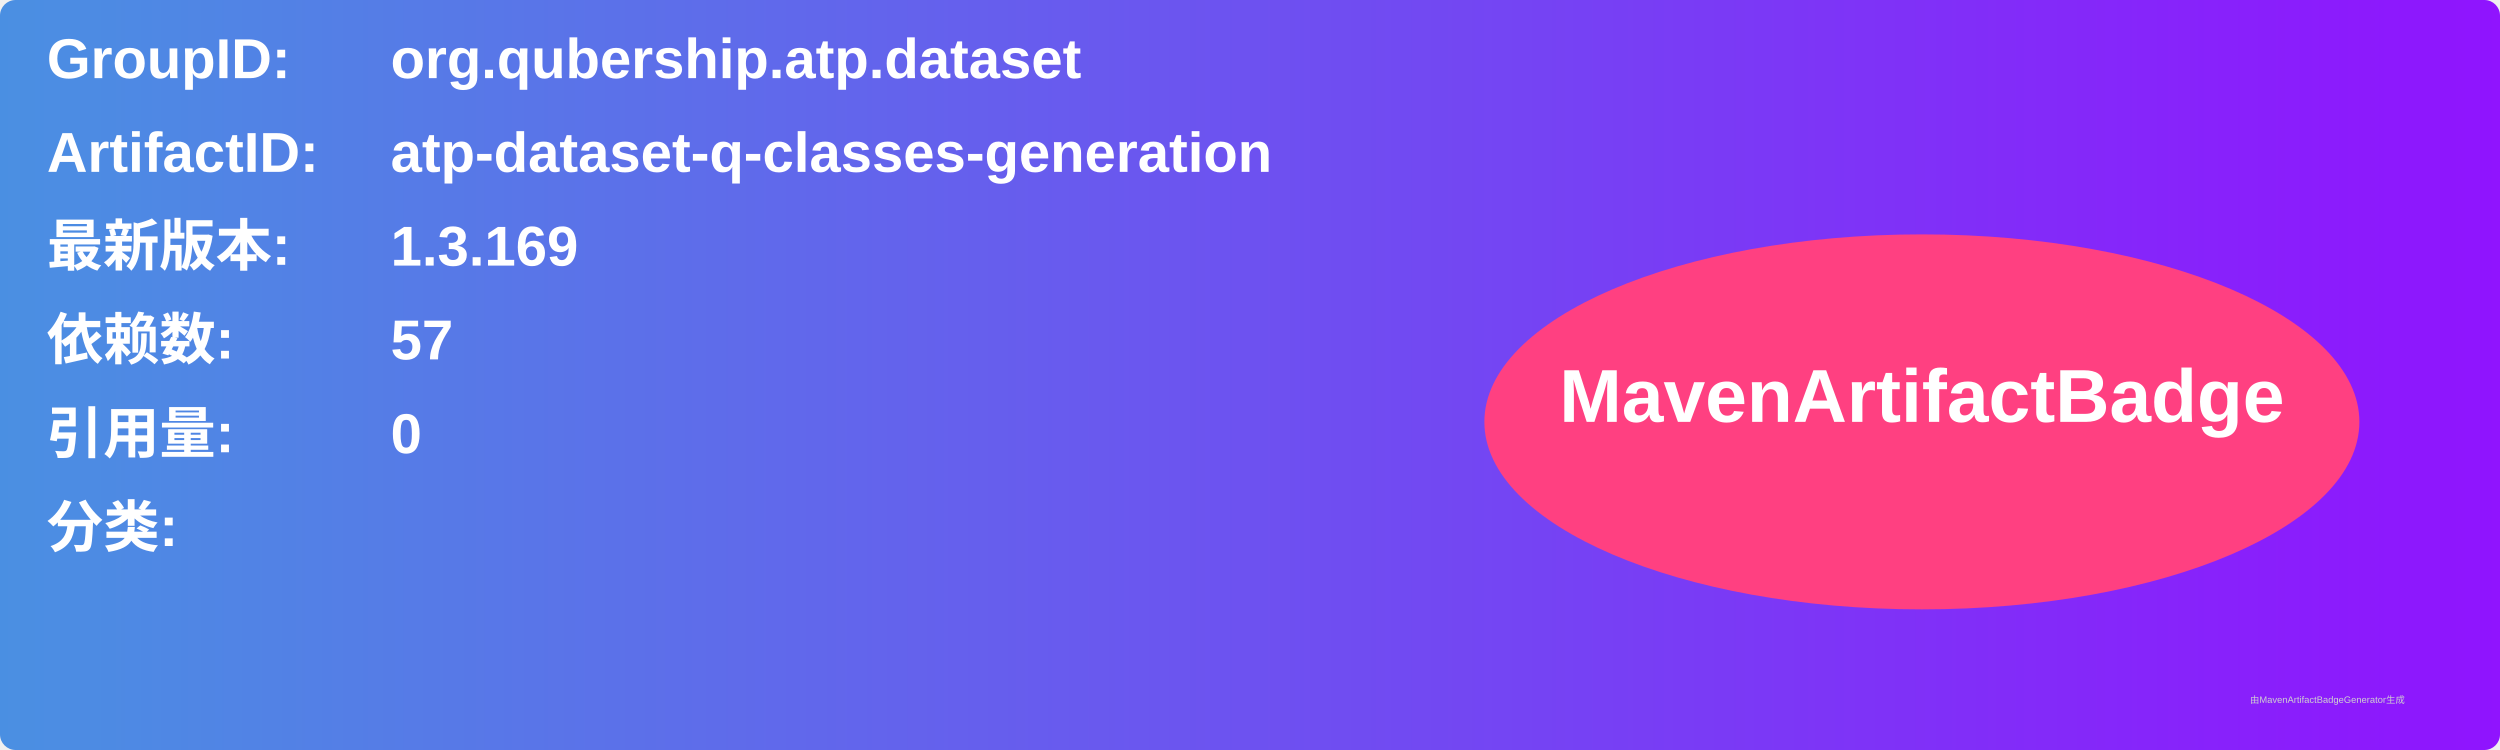
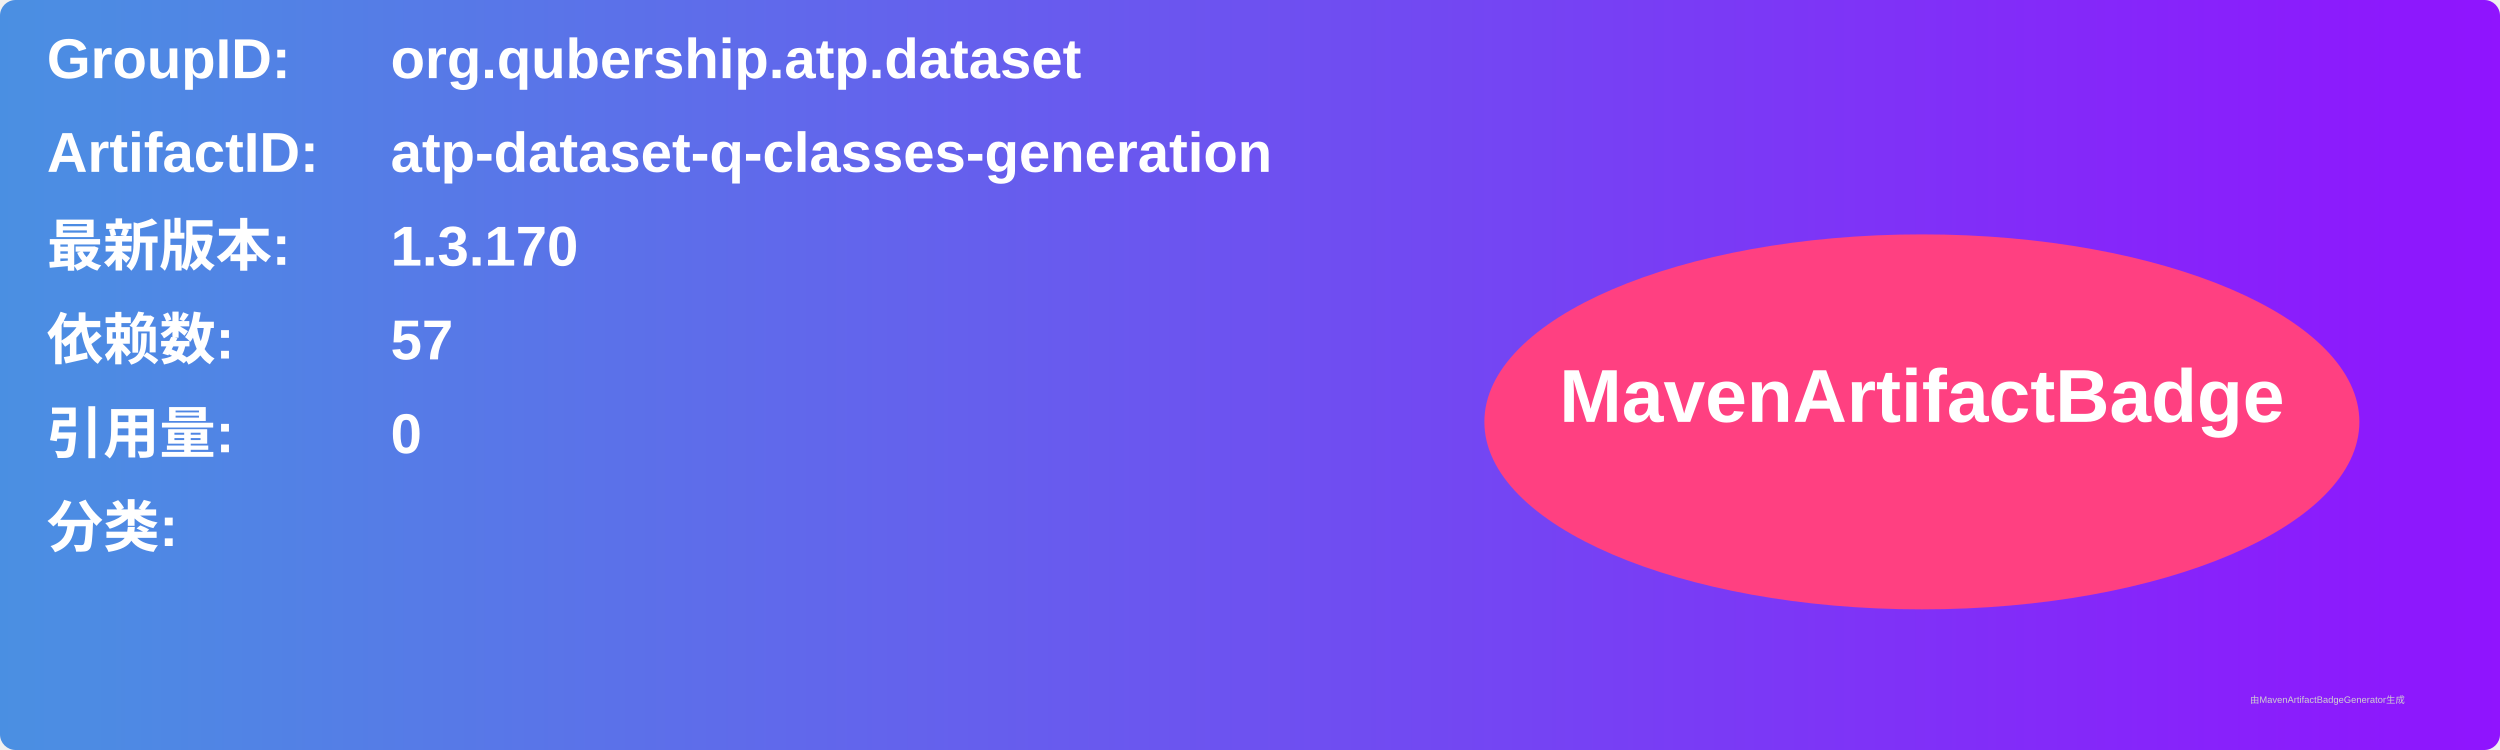
<svg xmlns="http://www.w3.org/2000/svg" width="800" height="240" viewBox="0 0 800 240">
  <linearGradient id="grad" x1="0%" y1="0%" x2="100%" y2="0%">
    <stop offset="0%" stop-color="#4a90e2" />
    <stop offset="100%" stop-color="#9013fe" />
  </linearGradient>
  <rect width="100%" height="100%" rx="5" ry="5" fill="url(#grad)" />
  <g transform="translate(15, 15)">
    <text x="0" y="10" font-family="Arial" font-size="18" fill="white" font-weight="bold" width="260">GroupID:</text>
    <text x="110" y="10" font-family="Arial" font-size="18" fill="white" font-weight="bold" width="460">org.qubership.atp.dataset</text>
    <text x="0" y="40" font-family="Arial" font-size="18" fill="white" font-weight="bold" width="260">ArtifactID:</text>
    <text x="110" y="40" font-family="Arial" font-size="18" fill="white" font-weight="bold" width="460">atp-dataset-q-classes-generation</text>
    <text x="0" y="70" font-family="Arial" font-size="18" fill="white" font-weight="bold">最新版本:</text>
    <text x="110" y="70" font-family="Arial" font-size="18" fill="white" font-weight="bold">
-       <tspan font-weight="bold">1.3.169</tspan>
+       <tspan font-weight="bold">1.3.170</tspan>
    </text>
    <text x="0" y="100" font-family="Arial" font-size="18" fill="white" font-weight="bold">依赖数: </text>
    <text x="110" y="100" font-family="Arial" font-size="18" fill="white">
      <tspan font-weight="bold">57</tspan>
    </text>
    <text x="0" y="130" font-family="Arial" font-size="18" fill="white" font-weight="bold">引用量: </text>
    <text x="110" y="130" font-family="Arial" font-size="18" fill="white">
      <tspan font-weight="bold">0</tspan>
    </text>
    <text x="0" y="160" font-family="Arial" font-size="18" fill="white" font-weight="bold">分类:</text>
    <text x="10" y="190" font-family="Arial" font-size="10" fill="white">
      <tspan font-weight="bold" />
    </text>
    <ellipse cx="600" cy="120" rx="140" ry="60" fill="#ff4081" />
    <text x="600" y="120" text-anchor="middle" font-family="Arial" font-size="24" fill="white" font-weight="bold">MavenArtifactBadge</text>
  </g>
  <text x="720" y="225" font-family="Arial" font-size="3" fill="#d0d0d0">由MavenArtifactBadgeGenerator生成</text>
</svg>
